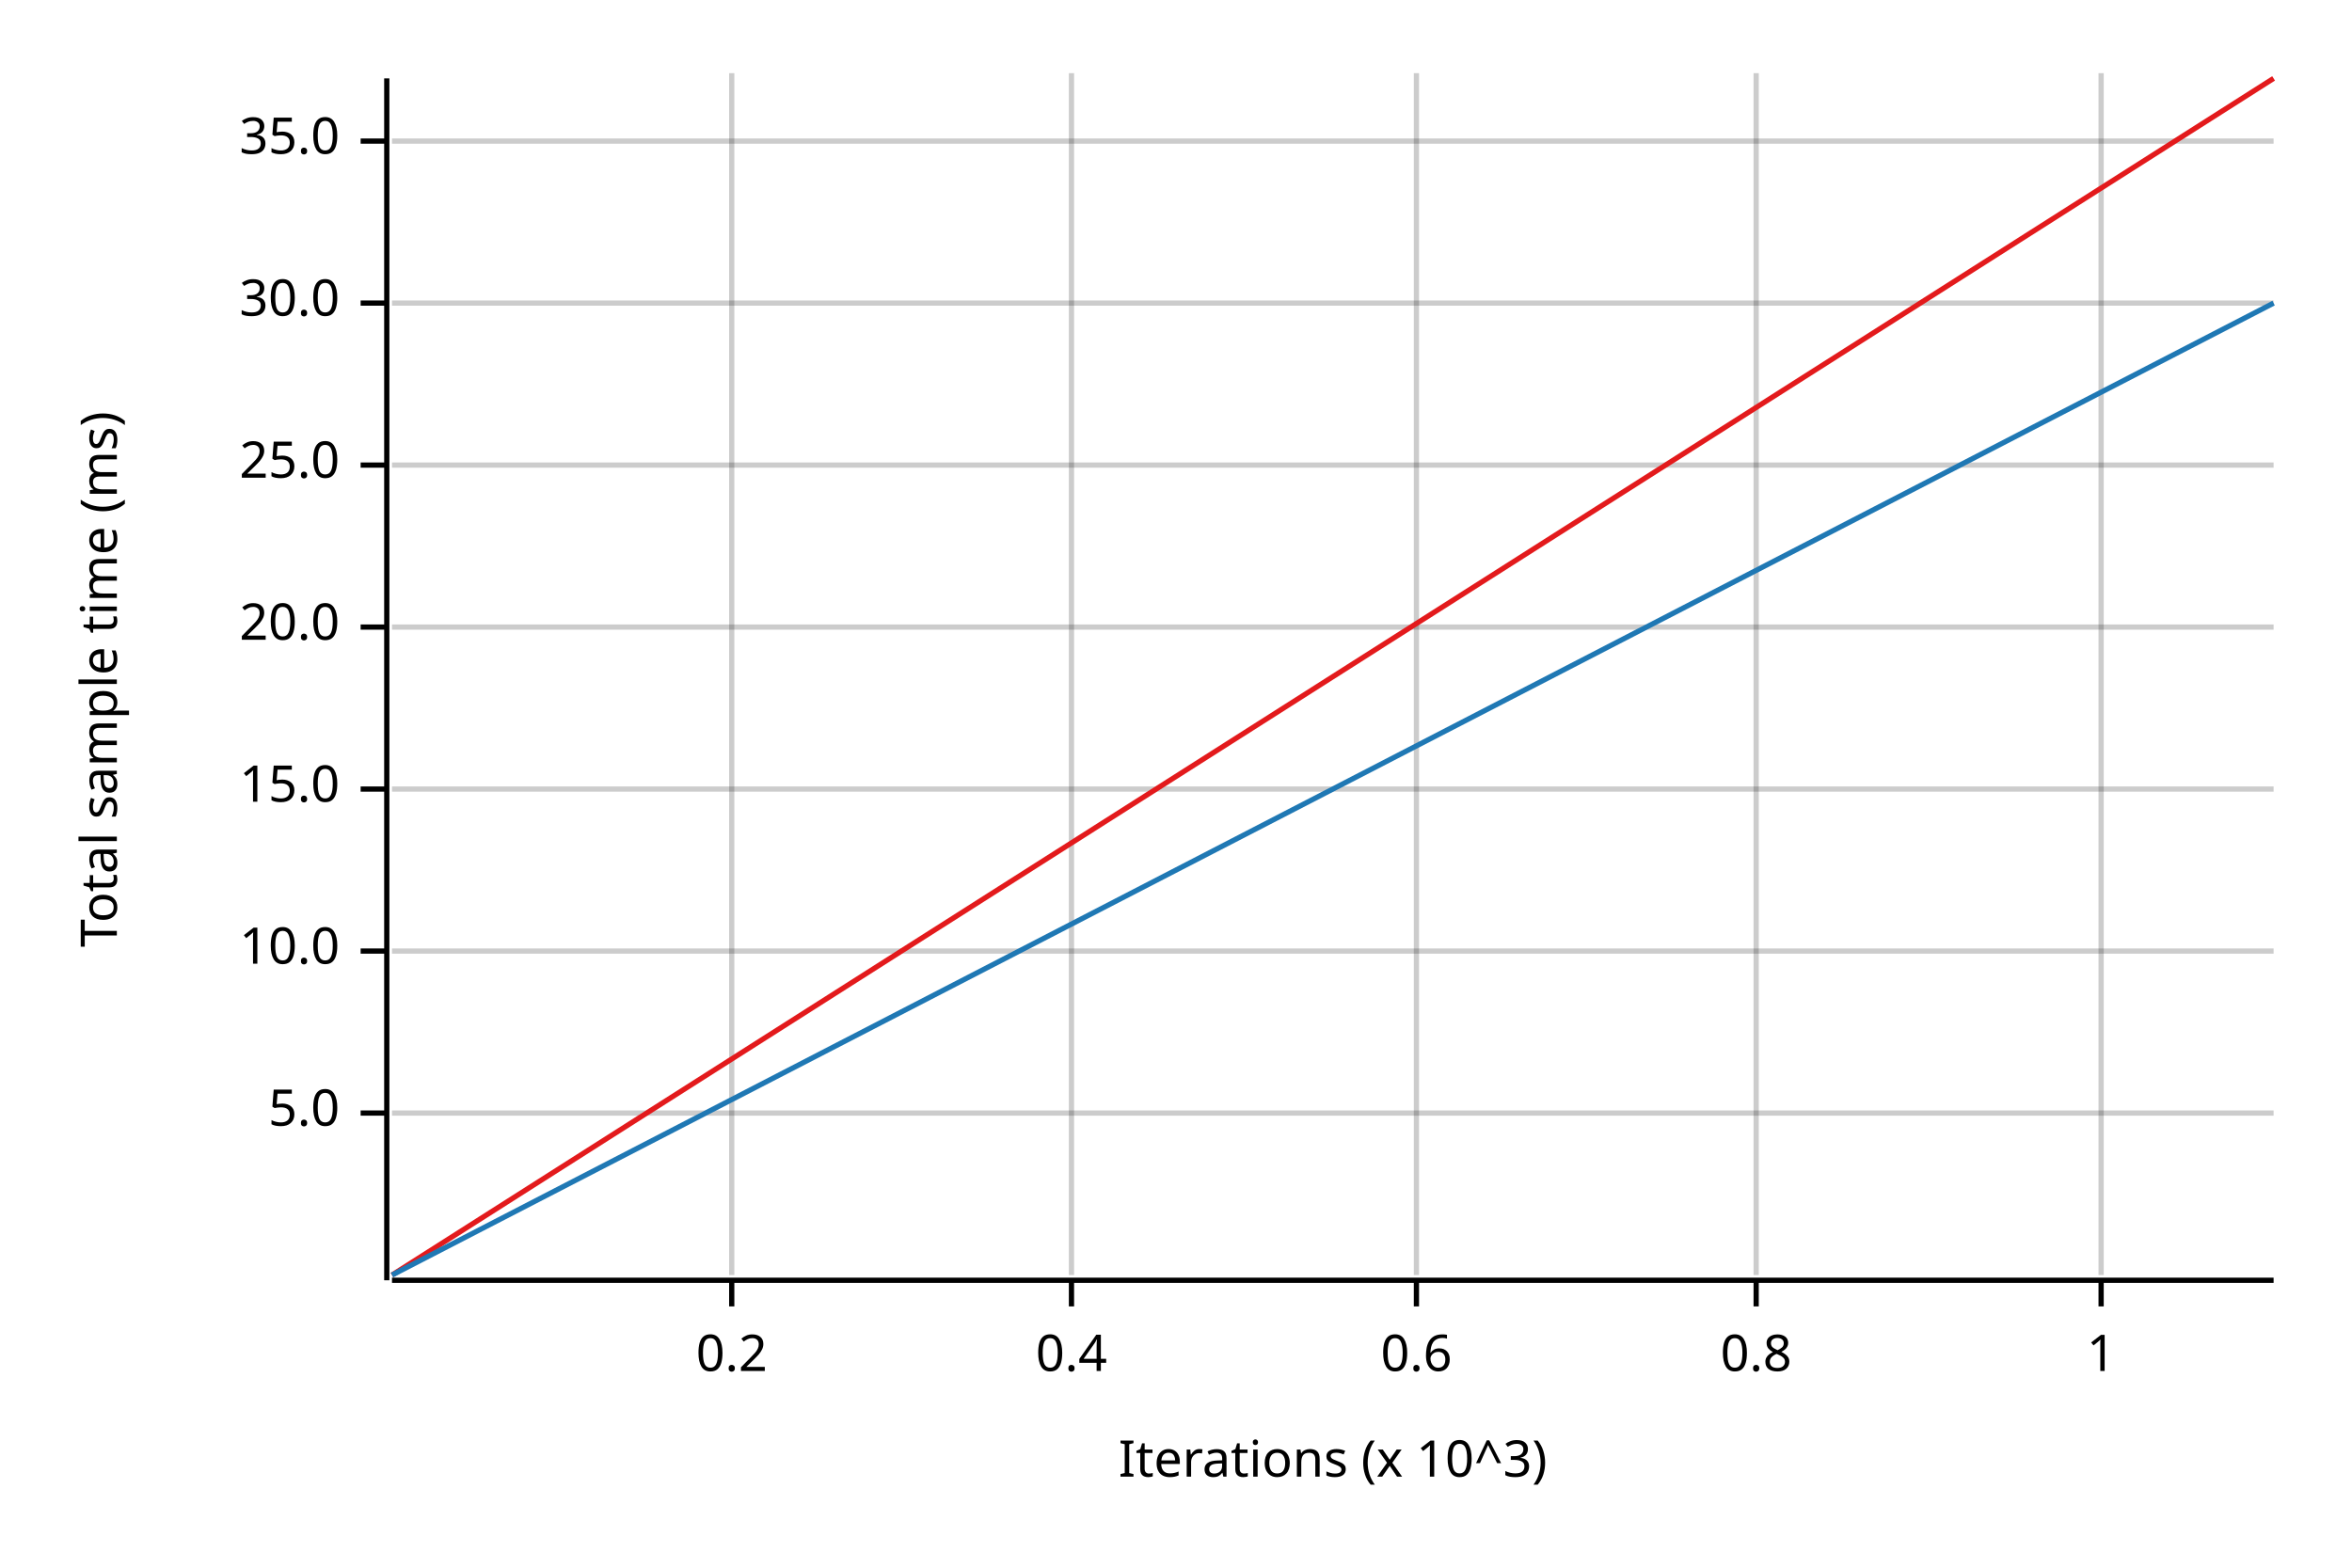
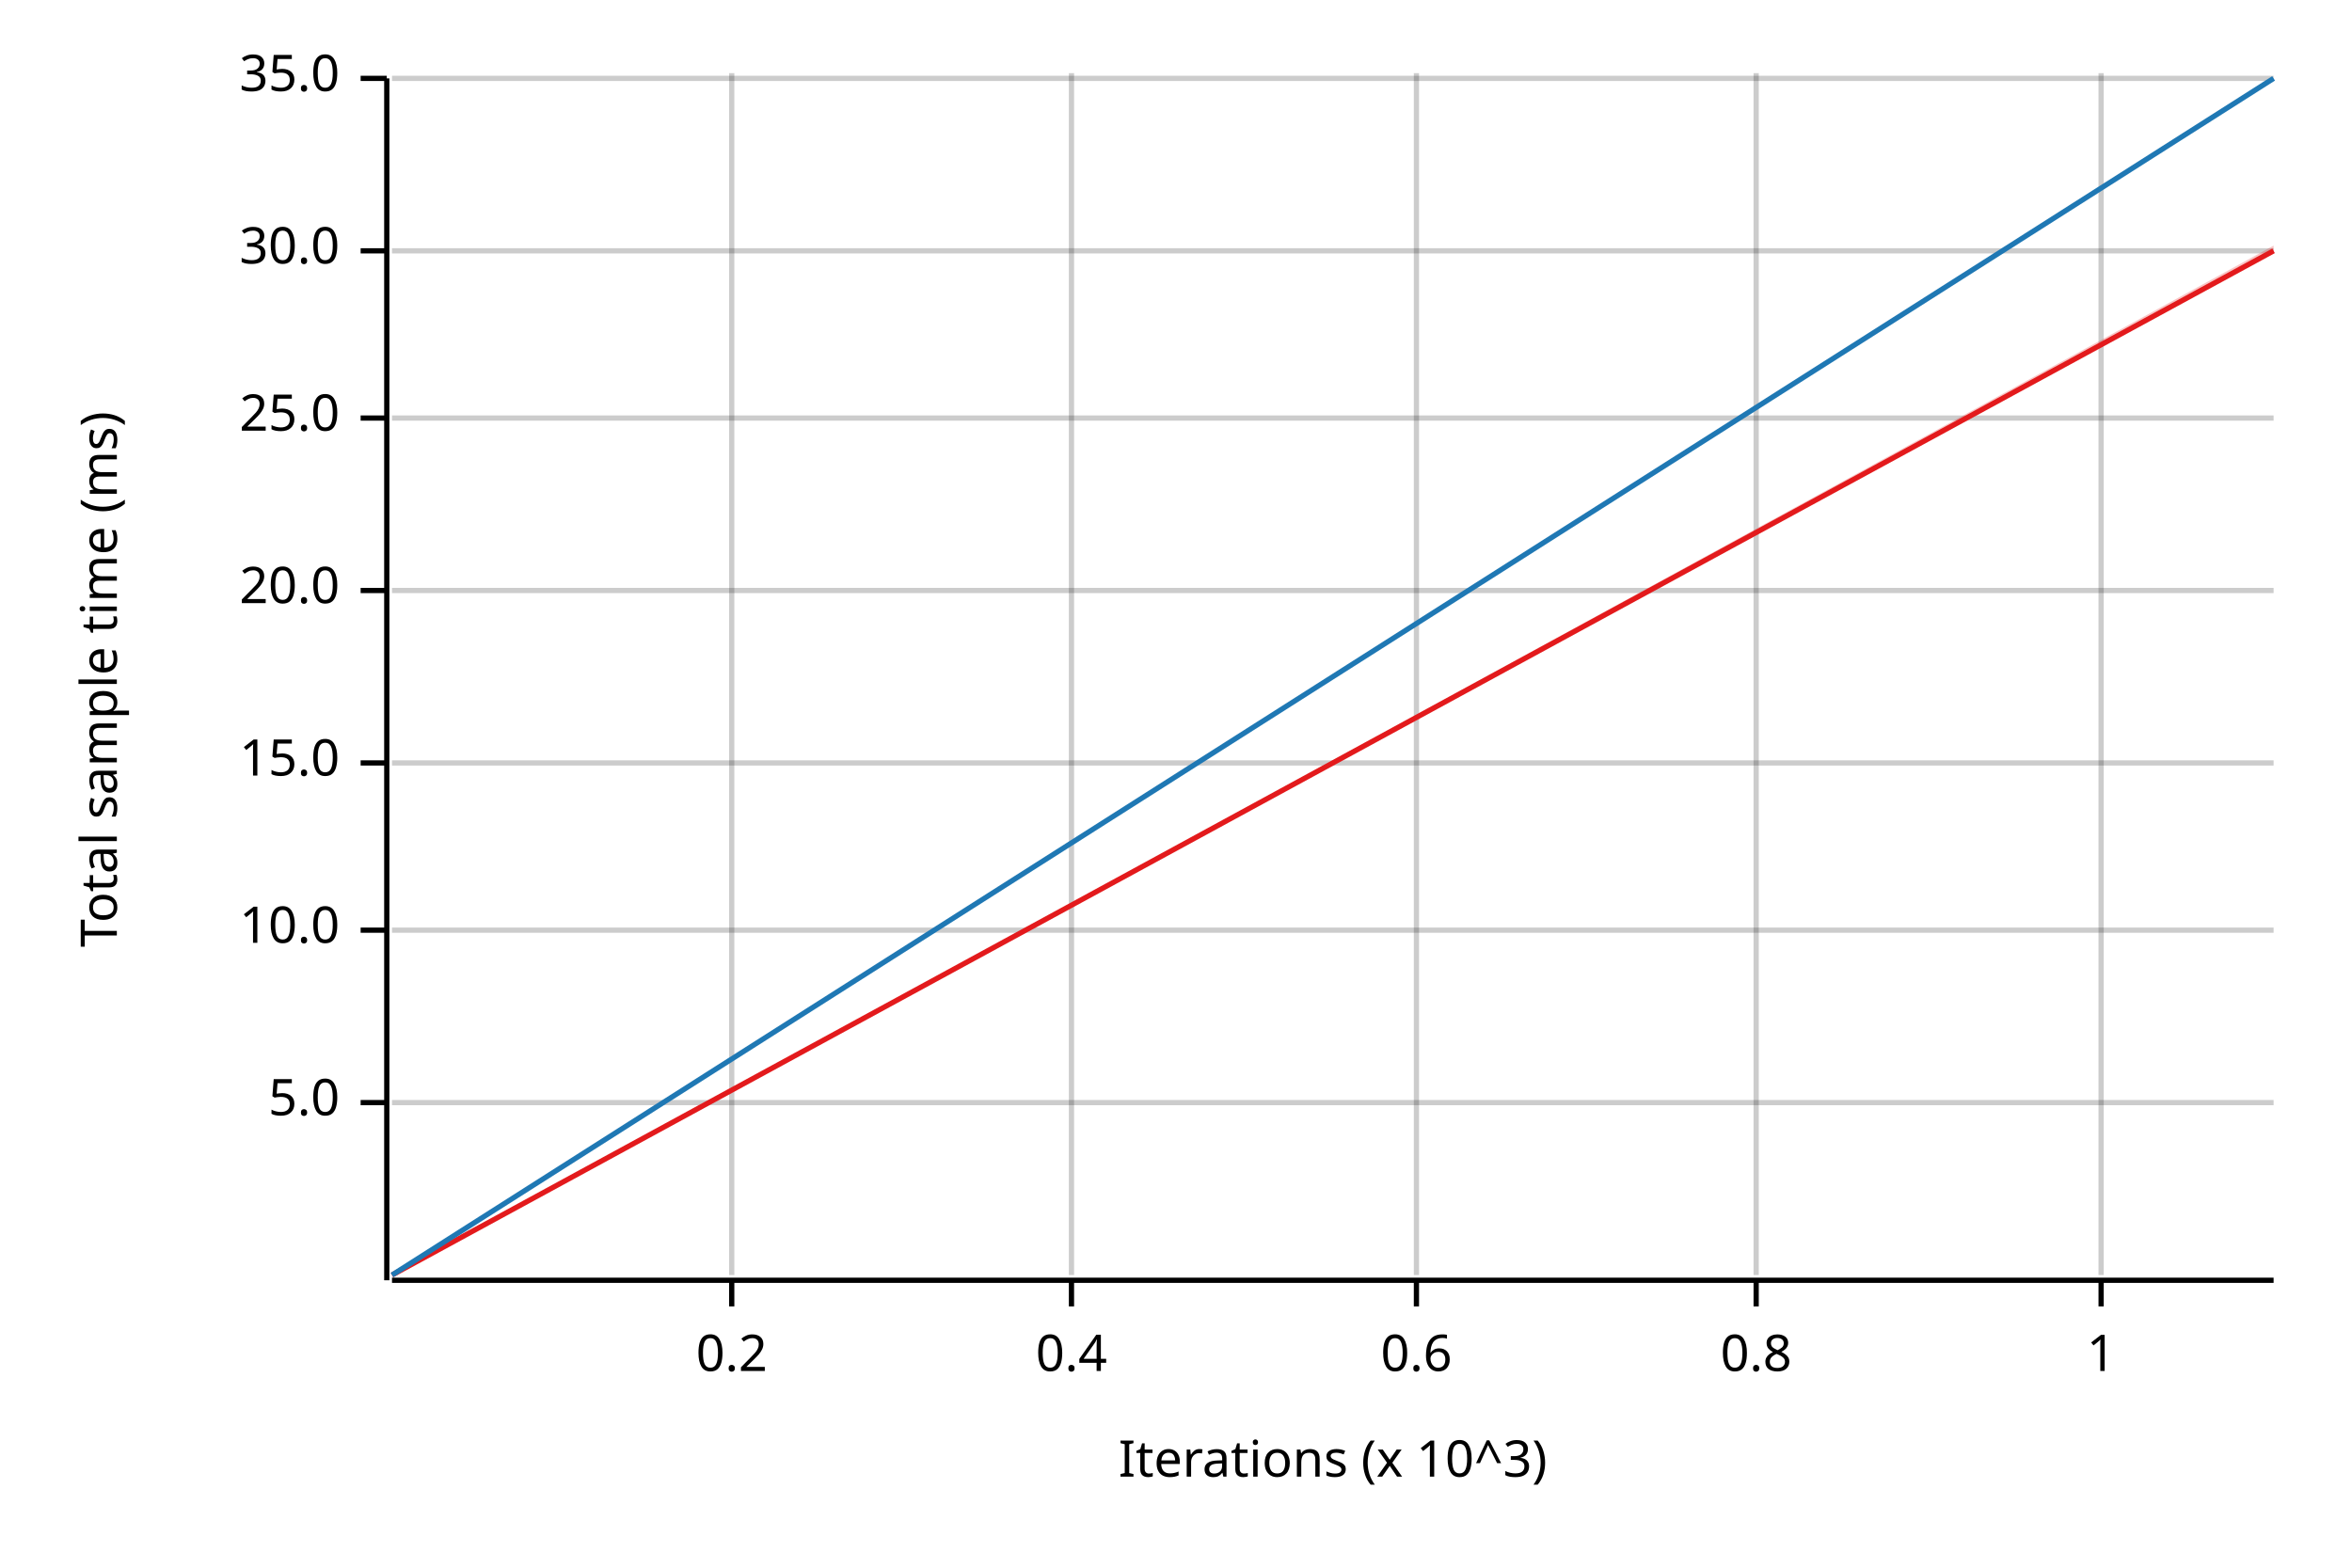
<svg xmlns="http://www.w3.org/2000/svg" width="450" height="300" viewBox="0 0 450 300">
  <text x="15" y="130" dy="0.76em" text-anchor="middle" font-family="sans-serif" font-size="9.677" opacity="1" fill="#000000" transform="rotate(270, 15, 130)">
Total sample time (ms)
</text>
  <text x="255" y="285" dy="-0.5ex" text-anchor="middle" font-family="sans-serif" font-size="9.677" opacity="1" fill="#000000">
Iterations (x 10^3)
</text>
  <line opacity="0.2" stroke="#000000" stroke-width="1" x1="140" y1="244" x2="140" y2="14" />
  <line opacity="0.2" stroke="#000000" stroke-width="1" x1="205" y1="244" x2="205" y2="14" />
  <line opacity="0.2" stroke="#000000" stroke-width="1" x1="271" y1="244" x2="271" y2="14" />
  <line opacity="0.2" stroke="#000000" stroke-width="1" x1="336" y1="244" x2="336" y2="14" />
  <line opacity="0.2" stroke="#000000" stroke-width="1" x1="402" y1="244" x2="402" y2="14" />
-   <line opacity="0.2" stroke="#000000" stroke-width="1" x1="75" y1="213" x2="435" y2="213" />
-   <line opacity="0.2" stroke="#000000" stroke-width="1" x1="75" y1="182" x2="435" y2="182" />
-   <line opacity="0.2" stroke="#000000" stroke-width="1" x1="75" y1="151" x2="435" y2="151" />
-   <line opacity="0.2" stroke="#000000" stroke-width="1" x1="75" y1="120" x2="435" y2="120" />
-   <line opacity="0.2" stroke="#000000" stroke-width="1" x1="75" y1="89" x2="435" y2="89" />
-   <line opacity="0.2" stroke="#000000" stroke-width="1" x1="75" y1="58" x2="435" y2="58" />
-   <line opacity="0.2" stroke="#000000" stroke-width="1" x1="75" y1="27" x2="435" y2="27" />
+   <line opacity="0.2" stroke="#000000" stroke-width="1" x1="75" y1="211" x2="435" y2="211" />
+   <line opacity="0.2" stroke="#000000" stroke-width="1" x1="75" y1="178" x2="435" y2="178" />
+   <line opacity="0.2" stroke="#000000" stroke-width="1" x1="75" y1="146" x2="435" y2="146" />
+   <line opacity="0.2" stroke="#000000" stroke-width="1" x1="75" y1="113" x2="435" y2="113" />
+   <line opacity="0.2" stroke="#000000" stroke-width="1" x1="75" y1="80" x2="435" y2="80" />
+   <line opacity="0.2" stroke="#000000" stroke-width="1" x1="75" y1="48" x2="435" y2="48" />
+   <line opacity="0.2" stroke="#000000" stroke-width="1" x1="75" y1="15" x2="435" y2="15" />
  <polyline fill="none" opacity="1" stroke="#000000" stroke-width="1" points="74,15 74,245 " />
-   <text x="65" y="213" dy="0.5ex" text-anchor="end" font-family="sans-serif" font-size="9.677" opacity="1" fill="#000000">
+   <text x="65" y="211" dy="0.5ex" text-anchor="end" font-family="sans-serif" font-size="9.677" opacity="1" fill="#000000">
5.0
</text>
-   <polyline fill="none" opacity="1" stroke="#000000" stroke-width="1" points="69,213 74,213 " />
-   <text x="65" y="182" dy="0.5ex" text-anchor="end" font-family="sans-serif" font-size="9.677" opacity="1" fill="#000000">
+   <polyline fill="none" opacity="1" stroke="#000000" stroke-width="1" points="69,211 74,211 " />
+   <text x="65" y="178" dy="0.5ex" text-anchor="end" font-family="sans-serif" font-size="9.677" opacity="1" fill="#000000">
10.0
</text>
-   <polyline fill="none" opacity="1" stroke="#000000" stroke-width="1" points="69,182 74,182 " />
-   <text x="65" y="151" dy="0.5ex" text-anchor="end" font-family="sans-serif" font-size="9.677" opacity="1" fill="#000000">
+   <polyline fill="none" opacity="1" stroke="#000000" stroke-width="1" points="69,178 74,178 " />
+   <text x="65" y="146" dy="0.5ex" text-anchor="end" font-family="sans-serif" font-size="9.677" opacity="1" fill="#000000">
15.0
</text>
-   <polyline fill="none" opacity="1" stroke="#000000" stroke-width="1" points="69,151 74,151 " />
-   <text x="65" y="120" dy="0.5ex" text-anchor="end" font-family="sans-serif" font-size="9.677" opacity="1" fill="#000000">
+   <polyline fill="none" opacity="1" stroke="#000000" stroke-width="1" points="69,146 74,146 " />
+   <text x="65" y="113" dy="0.5ex" text-anchor="end" font-family="sans-serif" font-size="9.677" opacity="1" fill="#000000">
20.0
</text>
-   <polyline fill="none" opacity="1" stroke="#000000" stroke-width="1" points="69,120 74,120 " />
-   <text x="65" y="89" dy="0.5ex" text-anchor="end" font-family="sans-serif" font-size="9.677" opacity="1" fill="#000000">
+   <polyline fill="none" opacity="1" stroke="#000000" stroke-width="1" points="69,113 74,113 " />
+   <text x="65" y="80" dy="0.5ex" text-anchor="end" font-family="sans-serif" font-size="9.677" opacity="1" fill="#000000">
25.0
</text>
-   <polyline fill="none" opacity="1" stroke="#000000" stroke-width="1" points="69,89 74,89 " />
-   <text x="65" y="58" dy="0.5ex" text-anchor="end" font-family="sans-serif" font-size="9.677" opacity="1" fill="#000000">
+   <polyline fill="none" opacity="1" stroke="#000000" stroke-width="1" points="69,80 74,80 " />
+   <text x="65" y="48" dy="0.5ex" text-anchor="end" font-family="sans-serif" font-size="9.677" opacity="1" fill="#000000">
30.0
</text>
-   <polyline fill="none" opacity="1" stroke="#000000" stroke-width="1" points="69,58 74,58 " />
-   <text x="65" y="27" dy="0.5ex" text-anchor="end" font-family="sans-serif" font-size="9.677" opacity="1" fill="#000000">
+   <polyline fill="none" opacity="1" stroke="#000000" stroke-width="1" points="69,48 74,48 " />
+   <text x="65" y="15" dy="0.5ex" text-anchor="end" font-family="sans-serif" font-size="9.677" opacity="1" fill="#000000">
35.0
</text>
-   <polyline fill="none" opacity="1" stroke="#000000" stroke-width="1" points="69,27 74,27 " />
+   <polyline fill="none" opacity="1" stroke="#000000" stroke-width="1" points="69,15 74,15 " />
  <polyline fill="none" opacity="1" stroke="#000000" stroke-width="1" points="75,245 435,245 " />
  <text x="140" y="255" dy="0.76em" text-anchor="middle" font-family="sans-serif" font-size="9.677" opacity="1" fill="#000000">
0.2
</text>
  <polyline fill="none" opacity="1" stroke="#000000" stroke-width="1" points="140,245 140,250 " />
  <text x="205" y="255" dy="0.76em" text-anchor="middle" font-family="sans-serif" font-size="9.677" opacity="1" fill="#000000">
0.4
</text>
  <polyline fill="none" opacity="1" stroke="#000000" stroke-width="1" points="205,245 205,250 " />
  <text x="271" y="255" dy="0.76em" text-anchor="middle" font-family="sans-serif" font-size="9.677" opacity="1" fill="#000000">
0.6
</text>
  <polyline fill="none" opacity="1" stroke="#000000" stroke-width="1" points="271,245 271,250 " />
  <text x="336" y="255" dy="0.76em" text-anchor="middle" font-family="sans-serif" font-size="9.677" opacity="1" fill="#000000">
0.8
</text>
  <polyline fill="none" opacity="1" stroke="#000000" stroke-width="1" points="336,245 336,250 " />
  <text x="402" y="255" dy="0.76em" text-anchor="middle" font-family="sans-serif" font-size="9.677" opacity="1" fill="#000000">
1
</text>
  <polyline fill="none" opacity="1" stroke="#000000" stroke-width="1" points="402,245 402,250 " />
-   <polyline fill="none" opacity="1" stroke="#E31A1C" stroke-width="1" points="75,244 435,15 " />
-   <polygon opacity="0.25" fill="#E31A1C" points="75,244 435,15 435,15 " />
-   <polyline fill="none" opacity="1" stroke="#1F78B4" stroke-width="1" points="75,244 435,58 " />
-   <polygon opacity="0.25" fill="#1F78B4" points="75,244 435,58 435,58 " />
+   <polyline fill="none" opacity="1" stroke="#E31A1C" stroke-width="1" points="75,244 435,48 " />
+   <polygon opacity="0.25" fill="#E31A1C" points="75,244 435,48 435,47 " />
+   <polyline fill="none" opacity="1" stroke="#1F78B4" stroke-width="1" points="75,244 435,15 " />
+   <polygon opacity="0.25" fill="#1F78B4" points="75,244 435,15 435,15 " />
</svg>
